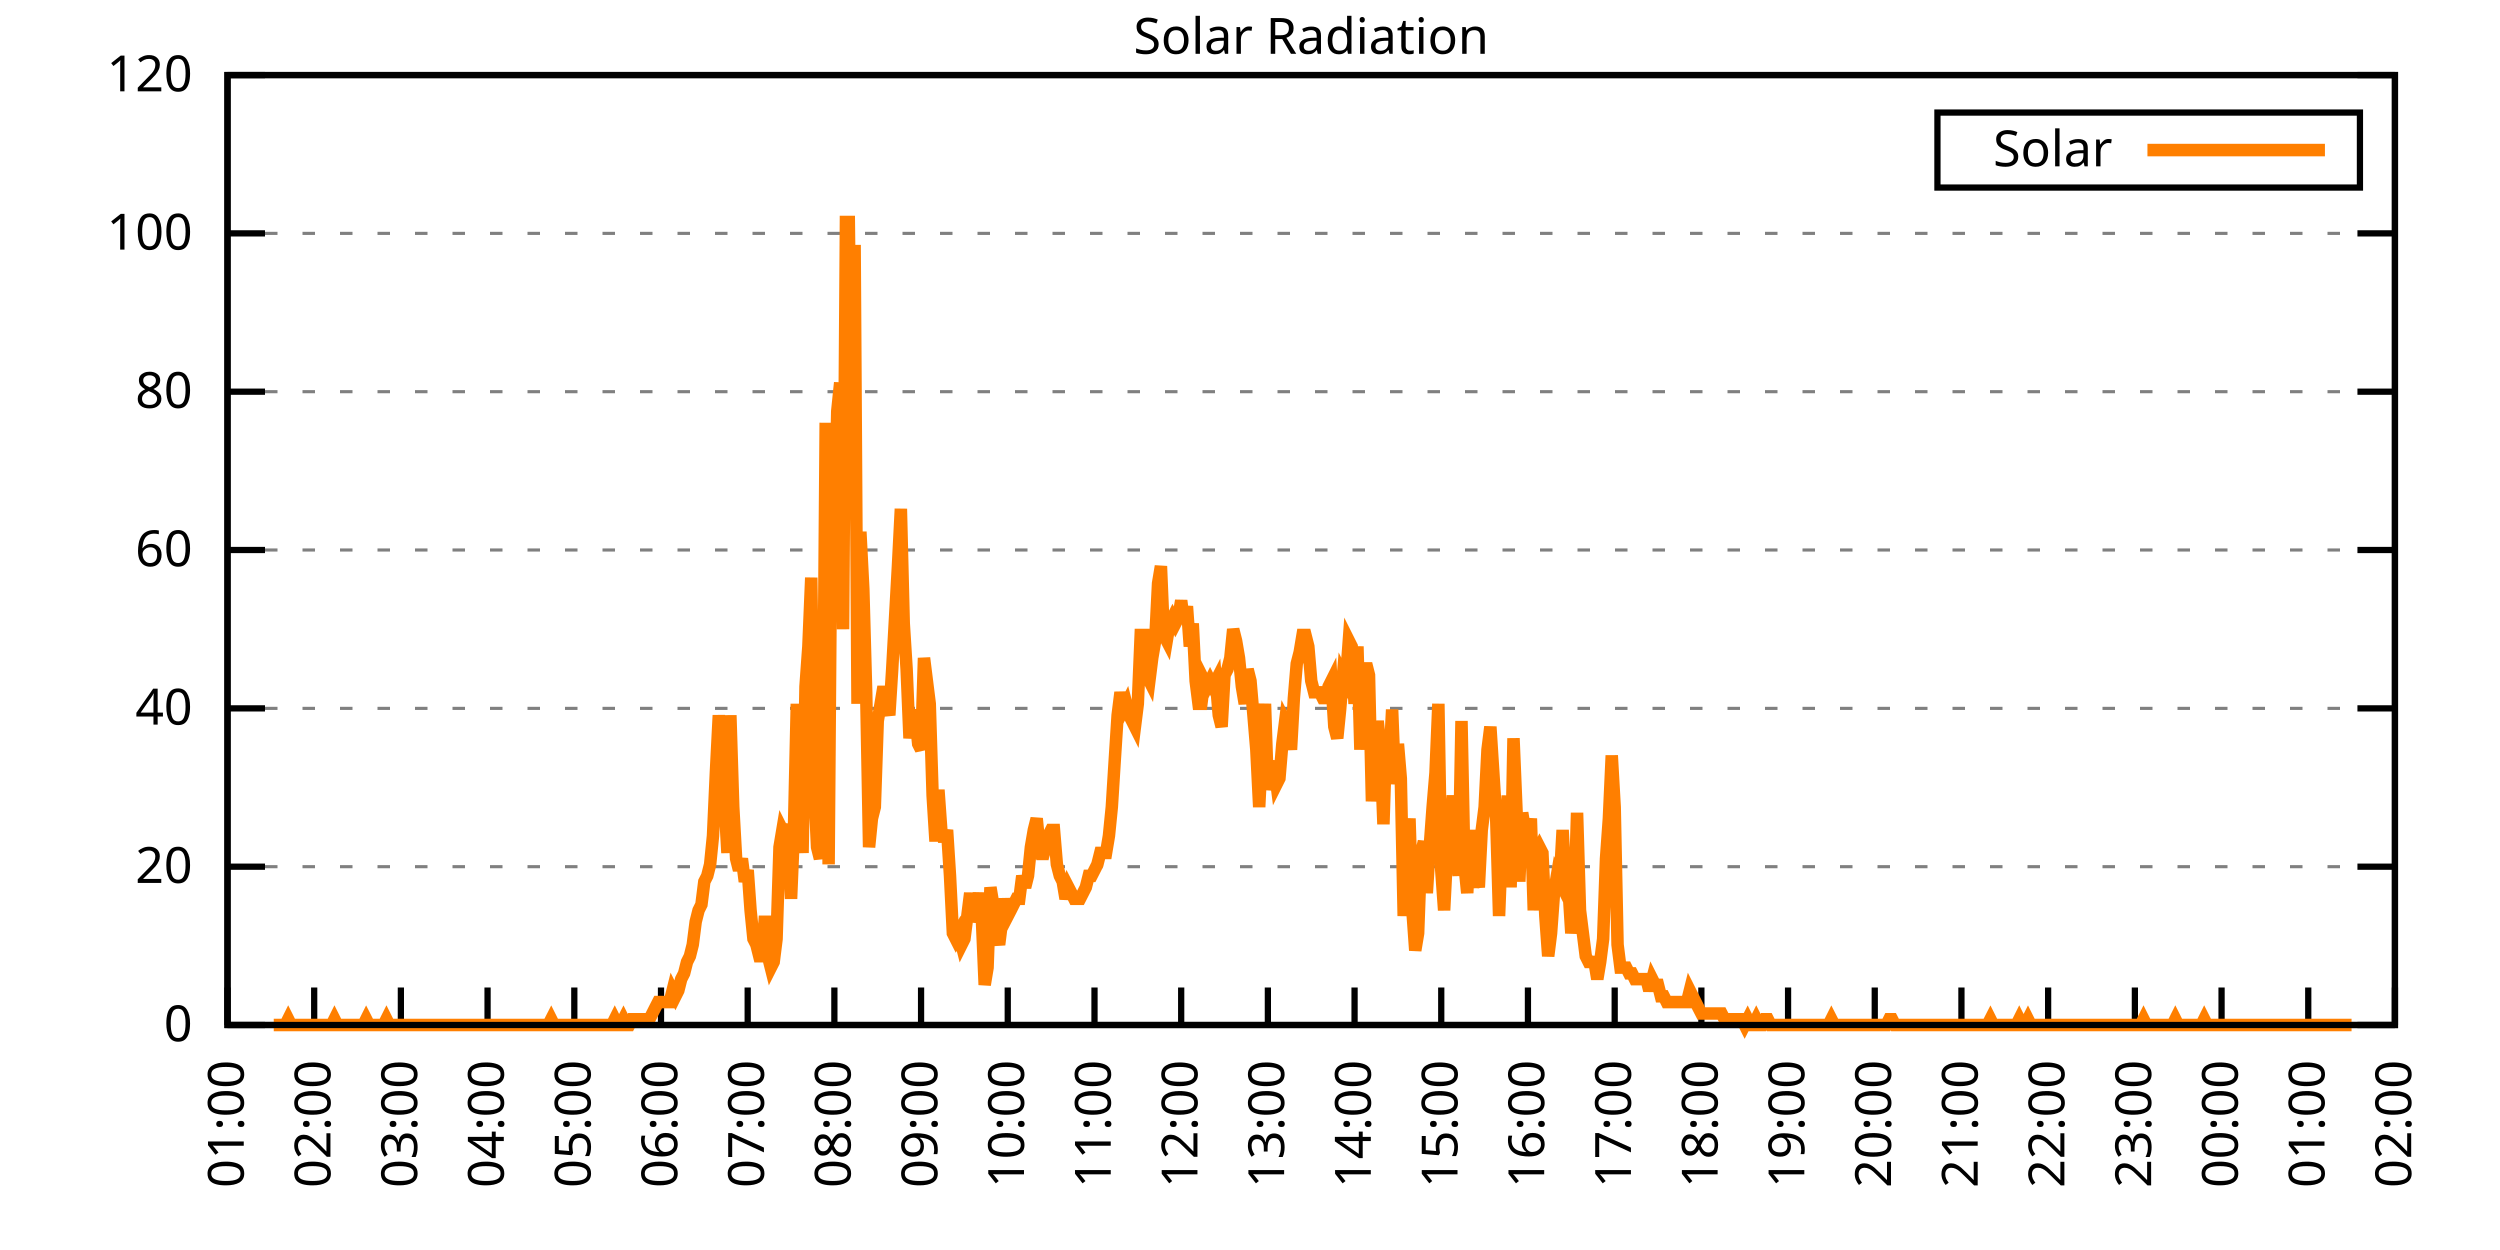
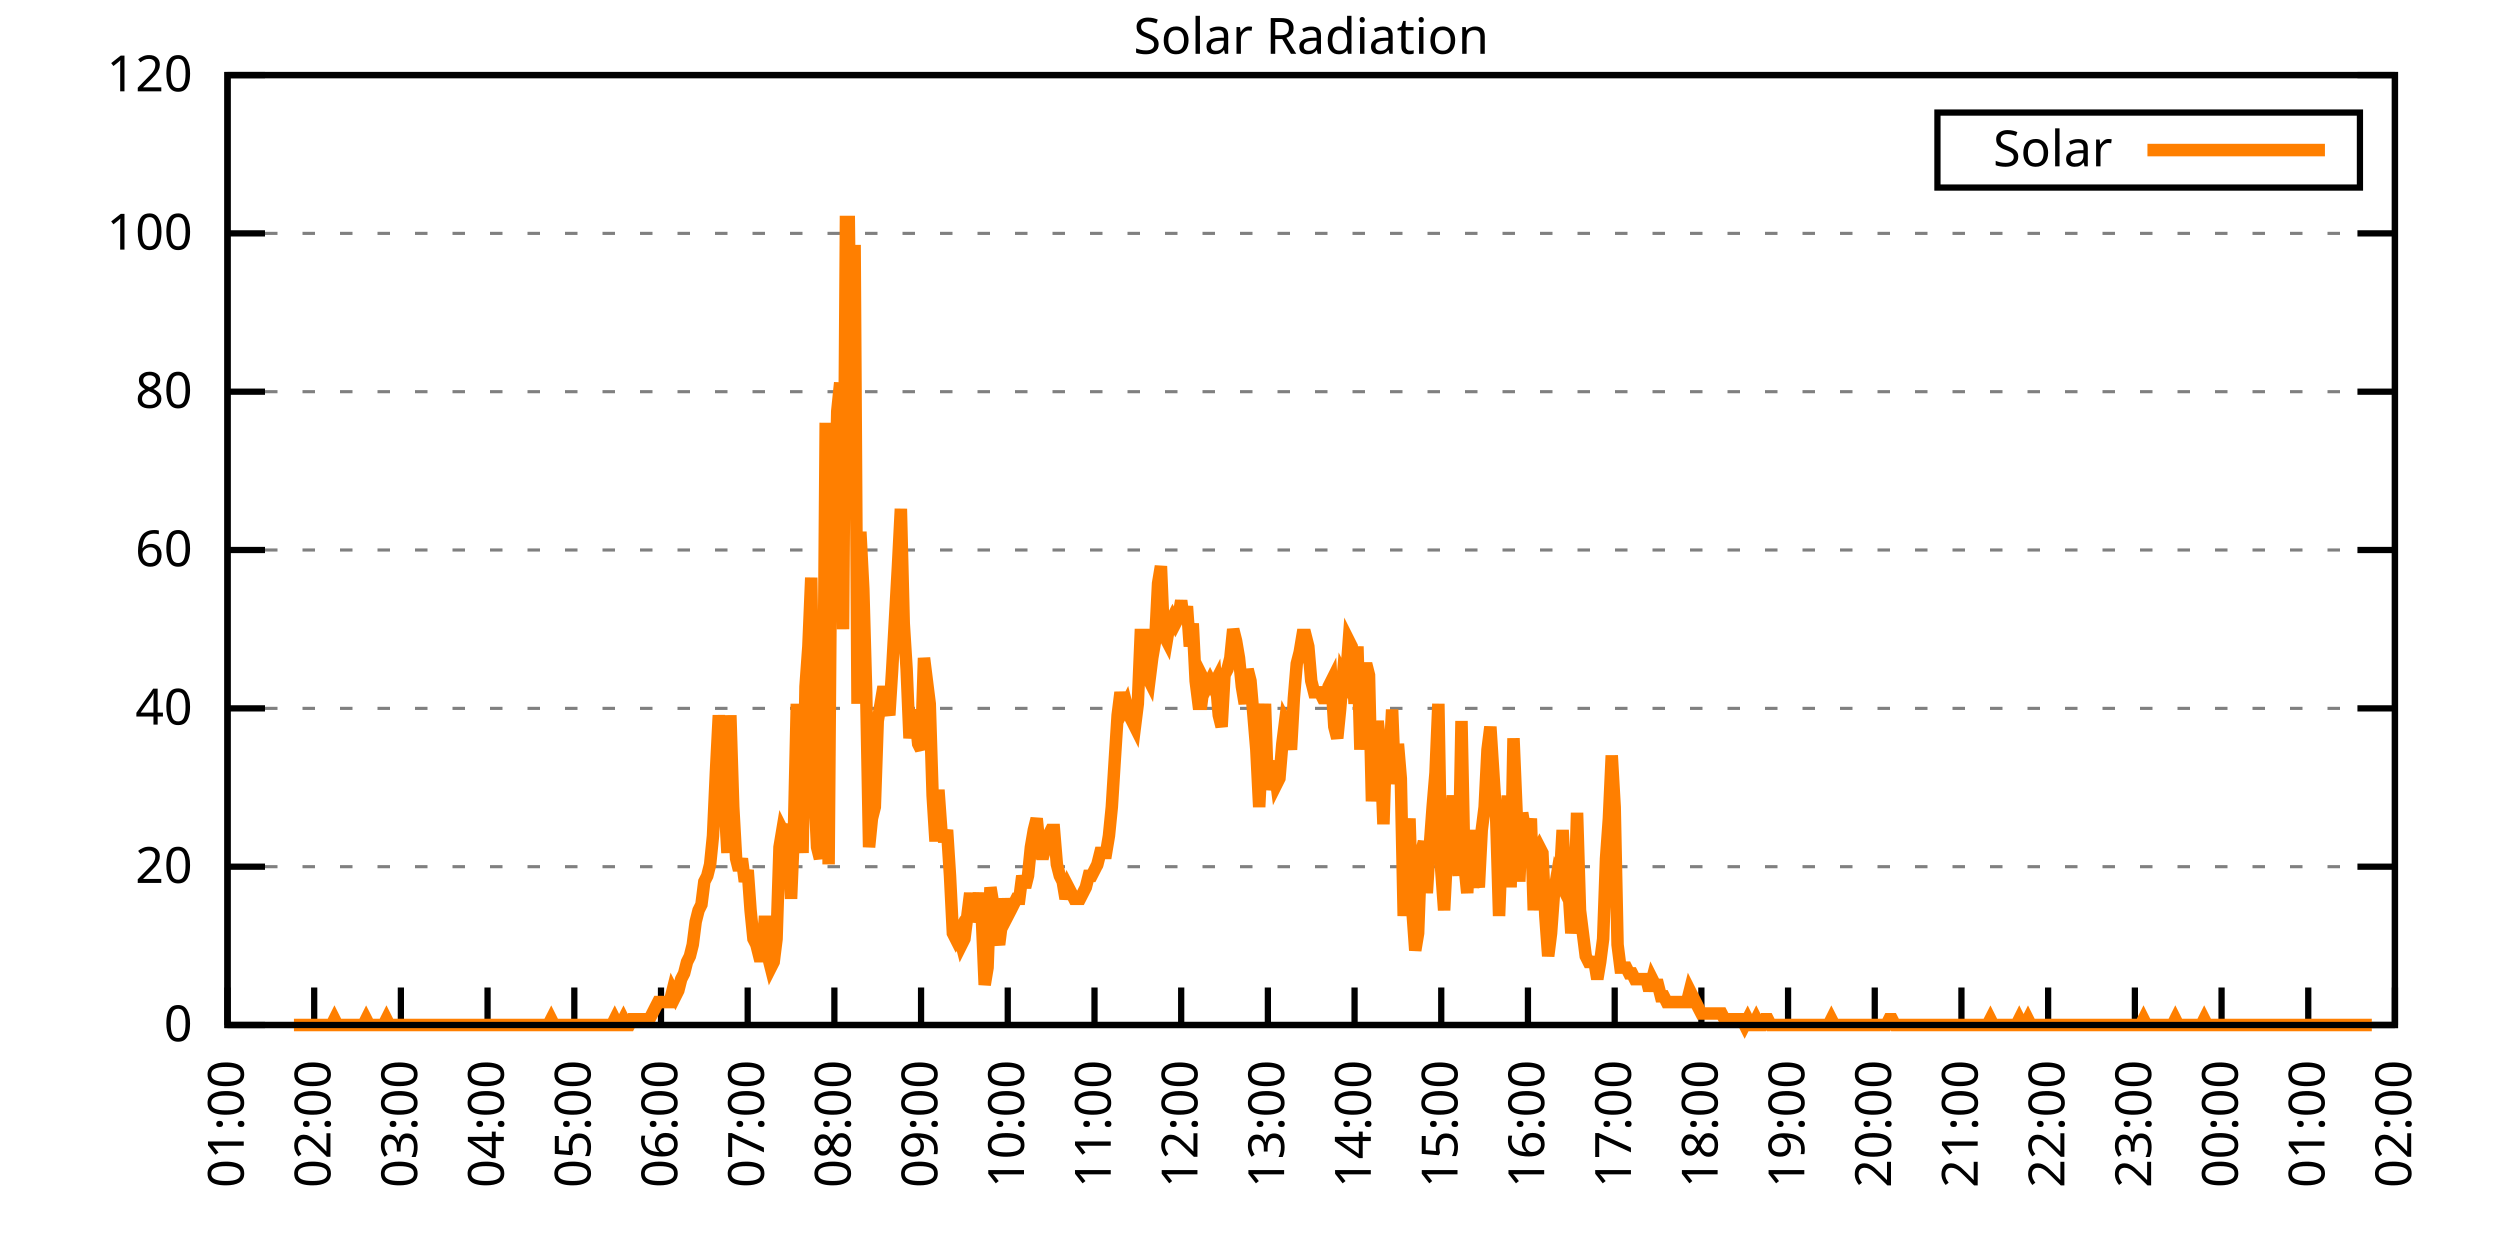
<svg xmlns="http://www.w3.org/2000/svg" xmlns:xlink="http://www.w3.org/1999/xlink" width="400" height="200" viewBox="0 0 400 200">
  <g id="gnuplot_canvas">
    <rect x="0" y="0" width="400" height="200" fill="none" />
    <defs>
      <circle id="gpDot" r="0.5" stroke-width="0.5" stroke="currentColor" />
      <path id="gpPt0" stroke-width="0.333" stroke="currentColor" d="M-1,0 h2 M0,-1 v2" />
      <path id="gpPt1" stroke-width="0.333" stroke="currentColor" d="M-1,-1 L1,1 M1,-1 L-1,1" />
      <path id="gpPt2" stroke-width="0.333" stroke="currentColor" d="M-1,0 L1,0 M0,-1 L0,1 M-1,-1 L1,1 M-1,1 L1,-1" />
      <rect id="gpPt3" stroke-width="0.333" stroke="currentColor" x="-1" y="-1" width="2" height="2" />
      <rect id="gpPt4" stroke-width="0.333" stroke="currentColor" fill="currentColor" x="-1" y="-1" width="2" height="2" />
      <circle id="gpPt5" stroke-width="0.333" stroke="currentColor" cx="0" cy="0" r="1" />
      <use xlink:href="#gpPt5" id="gpPt6" fill="currentColor" stroke="none" />
      <path id="gpPt7" stroke-width="0.333" stroke="currentColor" d="M0,-1.33 L-1.33,0.67 L1.33,0.67 z" />
      <use xlink:href="#gpPt7" id="gpPt8" fill="currentColor" stroke="none" />
      <use xlink:href="#gpPt7" id="gpPt9" stroke="currentColor" transform="rotate(180)" />
      <use xlink:href="#gpPt9" id="gpPt10" fill="currentColor" stroke="none" />
      <use xlink:href="#gpPt3" id="gpPt11" stroke="currentColor" transform="rotate(45)" />
      <use xlink:href="#gpPt11" id="gpPt12" fill="currentColor" stroke="none" />
      <path id="gpPt13" stroke-width="0.333" stroke="currentColor" d="M0,1.330 L1.265,0.411 L0.782,-1.067 L-0.782,-1.076 L-1.265,0.411 z" />
      <use xlink:href="#gpPt13" id="gpPt14" fill="currentColor" stroke="none" />
      <filter id="textbox" filterUnits="objectBoundingBox" x="0" y="0" height="1" width="1">
        <feFlood flood-color="white" flood-opacity="1" result="bgnd" />
        <feComposite in="SourceGraphic" in2="bgnd" operator="atop" />
      </filter>
      <filter id="greybox" filterUnits="objectBoundingBox" x="0" y="0" height="1" width="1">
        <feFlood flood-color="lightgrey" flood-opacity="1" result="grey" />
        <feComposite in="SourceGraphic" in2="grey" operator="atop" />
      </filter>
    </defs>
    <g fill="none" color="white" stroke="currentColor" stroke-width="1.00" stroke-linecap="butt" stroke-linejoin="miter">
</g>
    <g fill="none" color="black" stroke="currentColor" stroke-width="1.00" stroke-linecap="butt" stroke-linejoin="miter">
      <g stroke="none" shape-rendering="crispEdges">
        <polygon fill="rgb(255, 255, 255)" points="36.40,164.00 383.18,164.00 383.18,12.02 36.40,12.02 " />
      </g>
    </g>
    <g fill="none" color="black" stroke="currentColor" stroke-width="1.00" stroke-linecap="butt" stroke-linejoin="miter">
</g>
    <g fill="none" color="black" stroke="black" stroke-width="0.50" stroke-linecap="butt" stroke-linejoin="miter">
</g>
    <g fill="none" color="gray" stroke="currentColor" stroke-width="0.50" stroke-linecap="butt" stroke-linejoin="miter">
      <path stroke="gray" stroke-dasharray="2,4" class="gridline" d="M36.40,164.00 L383.19,164.00  " />
    </g>
    <g fill="none" color="gray" stroke="gray" stroke-width="1.00" stroke-linecap="butt" stroke-linejoin="miter">
</g>
    <g fill="none" color="black" stroke="currentColor" stroke-width="1.00" stroke-linecap="butt" stroke-linejoin="miter">
      <path stroke="black" d="M36.40,164.00 L42.40,164.00 M383.19,164.00 L377.19,164.00  " />
      <g transform="translate(30.80,166.60)" stroke="none" fill="black" font-family="Sans" font-size="8.00" text-anchor="end">
        <text>
          <tspan font-family="Sans"> 0</tspan>
        </text>
      </g>
    </g>
    <g fill="none" color="black" stroke="currentColor" stroke-width="1.00" stroke-linecap="butt" stroke-linejoin="miter">
</g>
    <g fill="none" color="black" stroke="black" stroke-width="0.50" stroke-linecap="butt" stroke-linejoin="miter">
</g>
    <g fill="none" color="gray" stroke="currentColor" stroke-width="0.50" stroke-linecap="butt" stroke-linejoin="miter">
      <path stroke="gray" stroke-dasharray="2,4" class="gridline" d="M36.40,138.67 L383.19,138.67  " />
    </g>
    <g fill="none" color="gray" stroke="gray" stroke-width="1.00" stroke-linecap="butt" stroke-linejoin="miter">
</g>
    <g fill="none" color="black" stroke="currentColor" stroke-width="1.00" stroke-linecap="butt" stroke-linejoin="miter">
      <path stroke="black" d="M36.40,138.67 L42.40,138.67 M383.19,138.67 L377.19,138.67  " />
      <g transform="translate(30.80,141.27)" stroke="none" fill="black" font-family="Sans" font-size="8.00" text-anchor="end">
        <text>
          <tspan font-family="Sans"> 20</tspan>
        </text>
      </g>
    </g>
    <g fill="none" color="black" stroke="currentColor" stroke-width="1.00" stroke-linecap="butt" stroke-linejoin="miter">
</g>
    <g fill="none" color="black" stroke="black" stroke-width="0.50" stroke-linecap="butt" stroke-linejoin="miter">
</g>
    <g fill="none" color="gray" stroke="currentColor" stroke-width="0.50" stroke-linecap="butt" stroke-linejoin="miter">
      <path stroke="gray" stroke-dasharray="2,4" class="gridline" d="M36.40,113.34 L383.19,113.34  " />
    </g>
    <g fill="none" color="gray" stroke="gray" stroke-width="1.00" stroke-linecap="butt" stroke-linejoin="miter">
</g>
    <g fill="none" color="black" stroke="currentColor" stroke-width="1.00" stroke-linecap="butt" stroke-linejoin="miter">
      <path stroke="black" d="M36.40,113.34 L42.40,113.34 M383.19,113.34 L377.19,113.34  " />
      <g transform="translate(30.80,115.94)" stroke="none" fill="black" font-family="Sans" font-size="8.00" text-anchor="end">
        <text>
          <tspan font-family="Sans"> 40</tspan>
        </text>
      </g>
    </g>
    <g fill="none" color="black" stroke="currentColor" stroke-width="1.00" stroke-linecap="butt" stroke-linejoin="miter">
</g>
    <g fill="none" color="black" stroke="black" stroke-width="0.50" stroke-linecap="butt" stroke-linejoin="miter">
</g>
    <g fill="none" color="gray" stroke="currentColor" stroke-width="0.50" stroke-linecap="butt" stroke-linejoin="miter">
      <path stroke="gray" stroke-dasharray="2,4" class="gridline" d="M36.40,88.00 L383.19,88.00  " />
    </g>
    <g fill="none" color="gray" stroke="gray" stroke-width="1.00" stroke-linecap="butt" stroke-linejoin="miter">
</g>
    <g fill="none" color="black" stroke="currentColor" stroke-width="1.00" stroke-linecap="butt" stroke-linejoin="miter">
      <path stroke="black" d="M36.40,88.00 L42.40,88.00 M383.19,88.00 L377.19,88.00  " />
      <g transform="translate(30.80,90.60)" stroke="none" fill="black" font-family="Sans" font-size="8.00" text-anchor="end">
        <text>
          <tspan font-family="Sans"> 60</tspan>
        </text>
      </g>
    </g>
    <g fill="none" color="black" stroke="currentColor" stroke-width="1.00" stroke-linecap="butt" stroke-linejoin="miter">
</g>
    <g fill="none" color="black" stroke="black" stroke-width="0.50" stroke-linecap="butt" stroke-linejoin="miter">
</g>
    <g fill="none" color="gray" stroke="currentColor" stroke-width="0.50" stroke-linecap="butt" stroke-linejoin="miter">
      <path stroke="gray" stroke-dasharray="2,4" class="gridline" d="M36.40,62.67 L383.19,62.67  " />
    </g>
    <g fill="none" color="gray" stroke="gray" stroke-width="1.00" stroke-linecap="butt" stroke-linejoin="miter">
</g>
    <g fill="none" color="black" stroke="currentColor" stroke-width="1.00" stroke-linecap="butt" stroke-linejoin="miter">
      <path stroke="black" d="M36.40,62.67 L42.40,62.67 M383.19,62.67 L377.19,62.67  " />
      <g transform="translate(30.80,65.27)" stroke="none" fill="black" font-family="Sans" font-size="8.00" text-anchor="end">
        <text>
          <tspan font-family="Sans"> 80</tspan>
        </text>
      </g>
    </g>
    <g fill="none" color="black" stroke="currentColor" stroke-width="1.00" stroke-linecap="butt" stroke-linejoin="miter">
</g>
    <g fill="none" color="black" stroke="black" stroke-width="0.50" stroke-linecap="butt" stroke-linejoin="miter">
</g>
    <g fill="none" color="gray" stroke="currentColor" stroke-width="0.50" stroke-linecap="butt" stroke-linejoin="miter">
      <path stroke="gray" stroke-dasharray="2,4" class="gridline" d="M36.40,37.34 L383.19,37.34  " />
    </g>
    <g fill="none" color="gray" stroke="gray" stroke-width="1.00" stroke-linecap="butt" stroke-linejoin="miter">
</g>
    <g fill="none" color="black" stroke="currentColor" stroke-width="1.00" stroke-linecap="butt" stroke-linejoin="miter">
      <path stroke="black" d="M36.40,37.34 L42.40,37.34 M383.19,37.34 L377.19,37.34  " />
      <g transform="translate(30.80,39.94)" stroke="none" fill="black" font-family="Sans" font-size="8.00" text-anchor="end">
        <text>
          <tspan font-family="Sans"> 100</tspan>
        </text>
      </g>
    </g>
    <g fill="none" color="black" stroke="currentColor" stroke-width="1.00" stroke-linecap="butt" stroke-linejoin="miter">
</g>
    <g fill="none" color="black" stroke="black" stroke-width="0.50" stroke-linecap="butt" stroke-linejoin="miter">
</g>
    <g fill="none" color="gray" stroke="currentColor" stroke-width="0.50" stroke-linecap="butt" stroke-linejoin="miter">
      <path stroke="gray" stroke-dasharray="2,4" class="gridline" d="M36.40,12.01 L383.19,12.01  " />
    </g>
    <g fill="none" color="gray" stroke="gray" stroke-width="1.00" stroke-linecap="butt" stroke-linejoin="miter">
</g>
    <g fill="none" color="black" stroke="currentColor" stroke-width="1.00" stroke-linecap="butt" stroke-linejoin="miter">
      <path stroke="black" d="M36.40,12.01 L42.40,12.01 M383.19,12.01 L377.19,12.01  " />
      <g transform="translate(30.80,14.61)" stroke="none" fill="black" font-family="Sans" font-size="8.00" text-anchor="end">
        <text>
          <tspan font-family="Sans"> 120</tspan>
        </text>
      </g>
    </g>
    <g fill="none" color="black" stroke="currentColor" stroke-width="1.00" stroke-linecap="butt" stroke-linejoin="miter">
      <path stroke="black" d="M36.40,164.00 L36.40,158.00  " />
      <g transform="translate(39.00,169.60) rotate(270.00)" stroke="none" fill="black" font-family="Sans" font-size="8.00" text-anchor="end">
        <text>
          <tspan font-family="Sans">01:00</tspan>
        </text>
      </g>
    </g>
    <g fill="none" color="black" stroke="currentColor" stroke-width="1.00" stroke-linecap="butt" stroke-linejoin="miter">
      <path stroke="black" d="M50.27,164.00 L50.27,158.00  " />
      <g transform="translate(52.87,169.60) rotate(270.00)" stroke="none" fill="black" font-family="Sans" font-size="8.00" text-anchor="end">
        <text>
          <tspan font-family="Sans">02:00</tspan>
        </text>
      </g>
    </g>
    <g fill="none" color="black" stroke="currentColor" stroke-width="1.00" stroke-linecap="butt" stroke-linejoin="miter">
      <path stroke="black" d="M64.14,164.00 L64.14,158.00  " />
      <g transform="translate(66.74,169.60) rotate(270.00)" stroke="none" fill="black" font-family="Sans" font-size="8.00" text-anchor="end">
        <text>
          <tspan font-family="Sans">03:00</tspan>
        </text>
      </g>
    </g>
    <g fill="none" color="black" stroke="currentColor" stroke-width="1.00" stroke-linecap="butt" stroke-linejoin="miter">
      <path stroke="black" d="M78.01,164.00 L78.01,158.00  " />
      <g transform="translate(80.61,169.60) rotate(270.00)" stroke="none" fill="black" font-family="Sans" font-size="8.00" text-anchor="end">
        <text>
          <tspan font-family="Sans">04:00</tspan>
        </text>
      </g>
    </g>
    <g fill="none" color="black" stroke="currentColor" stroke-width="1.00" stroke-linecap="butt" stroke-linejoin="miter">
      <path stroke="black" d="M91.89,164.00 L91.89,158.00  " />
      <g transform="translate(94.49,169.60) rotate(270.00)" stroke="none" fill="black" font-family="Sans" font-size="8.00" text-anchor="end">
        <text>
          <tspan font-family="Sans">05:00</tspan>
        </text>
      </g>
    </g>
    <g fill="none" color="black" stroke="currentColor" stroke-width="1.00" stroke-linecap="butt" stroke-linejoin="miter">
      <path stroke="black" d="M105.76,164.00 L105.76,158.00  " />
      <g transform="translate(108.36,169.60) rotate(270.00)" stroke="none" fill="black" font-family="Sans" font-size="8.00" text-anchor="end">
        <text>
          <tspan font-family="Sans">06:00</tspan>
        </text>
      </g>
    </g>
    <g fill="none" color="black" stroke="currentColor" stroke-width="1.00" stroke-linecap="butt" stroke-linejoin="miter">
      <path stroke="black" d="M119.63,164.00 L119.63,158.00  " />
      <g transform="translate(122.23,169.60) rotate(270.00)" stroke="none" fill="black" font-family="Sans" font-size="8.00" text-anchor="end">
        <text>
          <tspan font-family="Sans">07:00</tspan>
        </text>
      </g>
    </g>
    <g fill="none" color="black" stroke="currentColor" stroke-width="1.00" stroke-linecap="butt" stroke-linejoin="miter">
      <path stroke="black" d="M133.50,164.00 L133.50,158.00  " />
      <g transform="translate(136.10,169.60) rotate(270.00)" stroke="none" fill="black" font-family="Sans" font-size="8.00" text-anchor="end">
        <text>
          <tspan font-family="Sans">08:00</tspan>
        </text>
      </g>
    </g>
    <g fill="none" color="black" stroke="currentColor" stroke-width="1.00" stroke-linecap="butt" stroke-linejoin="miter">
      <path stroke="black" d="M147.37,164.00 L147.37,158.00  " />
      <g transform="translate(149.97,169.60) rotate(270.00)" stroke="none" fill="black" font-family="Sans" font-size="8.00" text-anchor="end">
        <text>
          <tspan font-family="Sans">09:00</tspan>
        </text>
      </g>
    </g>
    <g fill="none" color="black" stroke="currentColor" stroke-width="1.00" stroke-linecap="butt" stroke-linejoin="miter">
      <path stroke="black" d="M161.24,164.00 L161.24,158.00  " />
      <g transform="translate(163.84,169.60) rotate(270.00)" stroke="none" fill="black" font-family="Sans" font-size="8.00" text-anchor="end">
        <text>
          <tspan font-family="Sans">10:00</tspan>
        </text>
      </g>
    </g>
    <g fill="none" color="black" stroke="currentColor" stroke-width="1.00" stroke-linecap="butt" stroke-linejoin="miter">
      <path stroke="black" d="M175.12,164.00 L175.12,158.00  " />
      <g transform="translate(177.72,169.60) rotate(270.00)" stroke="none" fill="black" font-family="Sans" font-size="8.00" text-anchor="end">
        <text>
          <tspan font-family="Sans">11:00</tspan>
        </text>
      </g>
    </g>
    <g fill="none" color="black" stroke="currentColor" stroke-width="1.00" stroke-linecap="butt" stroke-linejoin="miter">
      <path stroke="black" d="M188.99,164.00 L188.99,158.00  " />
      <g transform="translate(191.59,169.60) rotate(270.00)" stroke="none" fill="black" font-family="Sans" font-size="8.00" text-anchor="end">
        <text>
          <tspan font-family="Sans">12:00</tspan>
        </text>
      </g>
    </g>
    <g fill="none" color="black" stroke="currentColor" stroke-width="1.00" stroke-linecap="butt" stroke-linejoin="miter">
      <path stroke="black" d="M202.86,164.00 L202.86,158.00  " />
      <g transform="translate(205.46,169.60) rotate(270.00)" stroke="none" fill="black" font-family="Sans" font-size="8.00" text-anchor="end">
        <text>
          <tspan font-family="Sans">13:00</tspan>
        </text>
      </g>
    </g>
    <g fill="none" color="black" stroke="currentColor" stroke-width="1.00" stroke-linecap="butt" stroke-linejoin="miter">
      <path stroke="black" d="M216.73,164.00 L216.73,158.00  " />
      <g transform="translate(219.33,169.60) rotate(270.00)" stroke="none" fill="black" font-family="Sans" font-size="8.00" text-anchor="end">
        <text>
          <tspan font-family="Sans">14:00</tspan>
        </text>
      </g>
    </g>
    <g fill="none" color="black" stroke="currentColor" stroke-width="1.00" stroke-linecap="butt" stroke-linejoin="miter">
      <path stroke="black" d="M230.60,164.00 L230.60,158.00  " />
      <g transform="translate(233.20,169.60) rotate(270.00)" stroke="none" fill="black" font-family="Sans" font-size="8.00" text-anchor="end">
        <text>
          <tspan font-family="Sans">15:00</tspan>
        </text>
      </g>
    </g>
    <g fill="none" color="black" stroke="currentColor" stroke-width="1.00" stroke-linecap="butt" stroke-linejoin="miter">
      <path stroke="black" d="M244.47,164.00 L244.47,158.00  " />
      <g transform="translate(247.07,169.60) rotate(270.00)" stroke="none" fill="black" font-family="Sans" font-size="8.00" text-anchor="end">
        <text>
          <tspan font-family="Sans">16:00</tspan>
        </text>
      </g>
    </g>
    <g fill="none" color="black" stroke="currentColor" stroke-width="1.00" stroke-linecap="butt" stroke-linejoin="miter">
      <path stroke="black" d="M258.35,164.00 L258.35,158.00  " />
      <g transform="translate(260.95,169.60) rotate(270.00)" stroke="none" fill="black" font-family="Sans" font-size="8.00" text-anchor="end">
        <text>
          <tspan font-family="Sans">17:00</tspan>
        </text>
      </g>
    </g>
    <g fill="none" color="black" stroke="currentColor" stroke-width="1.00" stroke-linecap="butt" stroke-linejoin="miter">
      <path stroke="black" d="M272.22,164.00 L272.22,158.00  " />
      <g transform="translate(274.82,169.60) rotate(270.00)" stroke="none" fill="black" font-family="Sans" font-size="8.00" text-anchor="end">
        <text>
          <tspan font-family="Sans">18:00</tspan>
        </text>
      </g>
    </g>
    <g fill="none" color="black" stroke="currentColor" stroke-width="1.00" stroke-linecap="butt" stroke-linejoin="miter">
      <path stroke="black" d="M286.09,164.00 L286.09,158.00  " />
      <g transform="translate(288.69,169.60) rotate(270.00)" stroke="none" fill="black" font-family="Sans" font-size="8.00" text-anchor="end">
        <text>
          <tspan font-family="Sans">19:00</tspan>
        </text>
      </g>
    </g>
    <g fill="none" color="black" stroke="currentColor" stroke-width="1.00" stroke-linecap="butt" stroke-linejoin="miter">
      <path stroke="black" d="M299.96,164.00 L299.96,158.00  " />
      <g transform="translate(302.56,169.60) rotate(270.00)" stroke="none" fill="black" font-family="Sans" font-size="8.00" text-anchor="end">
        <text>
          <tspan font-family="Sans">20:00</tspan>
        </text>
      </g>
    </g>
    <g fill="none" color="black" stroke="currentColor" stroke-width="1.00" stroke-linecap="butt" stroke-linejoin="miter">
      <path stroke="black" d="M313.83,164.00 L313.83,158.00  " />
      <g transform="translate(316.43,169.60) rotate(270.00)" stroke="none" fill="black" font-family="Sans" font-size="8.00" text-anchor="end">
        <text>
          <tspan font-family="Sans">21:00</tspan>
        </text>
      </g>
    </g>
    <g fill="none" color="black" stroke="currentColor" stroke-width="1.00" stroke-linecap="butt" stroke-linejoin="miter">
      <path stroke="black" d="M327.70,164.00 L327.70,158.00  " />
      <g transform="translate(330.30,169.60) rotate(270.00)" stroke="none" fill="black" font-family="Sans" font-size="8.00" text-anchor="end">
        <text>
          <tspan font-family="Sans">22:00</tspan>
        </text>
      </g>
    </g>
    <g fill="none" color="black" stroke="currentColor" stroke-width="1.00" stroke-linecap="butt" stroke-linejoin="miter">
      <path stroke="black" d="M341.58,164.00 L341.58,158.00  " />
      <g transform="translate(344.18,169.60) rotate(270.00)" stroke="none" fill="black" font-family="Sans" font-size="8.00" text-anchor="end">
        <text>
          <tspan font-family="Sans">23:00</tspan>
        </text>
      </g>
    </g>
    <g fill="none" color="black" stroke="currentColor" stroke-width="1.00" stroke-linecap="butt" stroke-linejoin="miter">
      <path stroke="black" d="M355.45,164.00 L355.45,158.00  " />
      <g transform="translate(358.05,169.60) rotate(270.00)" stroke="none" fill="black" font-family="Sans" font-size="8.00" text-anchor="end">
        <text>
          <tspan font-family="Sans">00:00</tspan>
        </text>
      </g>
    </g>
    <g fill="none" color="black" stroke="currentColor" stroke-width="1.00" stroke-linecap="butt" stroke-linejoin="miter">
      <path stroke="black" d="M369.32,164.00 L369.32,158.00  " />
      <g transform="translate(371.92,169.60) rotate(270.00)" stroke="none" fill="black" font-family="Sans" font-size="8.00" text-anchor="end">
        <text>
          <tspan font-family="Sans">01:00</tspan>
        </text>
      </g>
    </g>
    <g fill="none" color="black" stroke="currentColor" stroke-width="1.00" stroke-linecap="butt" stroke-linejoin="miter">
      <path stroke="black" d="M383.19,164.00 L383.19,158.00  " />
      <g transform="translate(385.79,169.60) rotate(270.00)" stroke="none" fill="black" font-family="Sans" font-size="8.00" text-anchor="end">
        <text>
          <tspan font-family="Sans">02:00</tspan>
        </text>
      </g>
    </g>
    <g fill="none" color="black" stroke="currentColor" stroke-width="1.00" stroke-linecap="butt" stroke-linejoin="miter">
</g>
    <g fill="none" color="black" stroke="currentColor" stroke-width="1.00" stroke-linecap="butt" stroke-linejoin="miter">
      <path stroke="black" d="M36.40,12.01 L36.40,164.00 L383.19,164.00 L383.19,12.01 L36.40,12.01 Z  " />
    </g>
    <g fill="none" color="black" stroke="currentColor" stroke-width="1.00" stroke-linecap="butt" stroke-linejoin="miter">
</g>
    <g fill="none" color="black" stroke="currentColor" stroke-width="1.00" stroke-linecap="butt" stroke-linejoin="miter">
      <path stroke="black" d="M309.99,30.01 L309.99,18.01 L377.59,18.01 L377.59,30.01 L309.99,30.01 Z  " />
    </g>
    <g id="Solar_Radiation_plot_1">
      <g fill="none" color="white" stroke="black" stroke-width="2.00" stroke-linecap="butt" stroke-linejoin="miter">
</g>
      <g fill="none" color="black" stroke="currentColor" stroke-width="2.00" stroke-linecap="butt" stroke-linejoin="miter">
        <g transform="translate(337.99,26.61)" stroke="none" fill="black" font-family="Sans" font-size="8.00" text-anchor="end">
          <text>
            <tspan font-family="Sans">Solar</tspan>
          </text>
        </g>
      </g>
      <g fill="none" color="black" stroke="currentColor" stroke-width="2.00" stroke-linecap="butt" stroke-linejoin="miter">
-         <path stroke="rgb(255, 127,   0)" d="M343.59,24.01 L371.99,24.01 M43.80,164.00 L44.26,164.00 L44.72,164.00 L45.19,164.00 L45.65,164.00 L46.11,163.08   L46.57,164.00 L47.03,164.00 L47.50,164.00 L47.96,164.00 L48.42,164.00 L48.88,164.00 L49.35,164.00 L49.81,164.00   L50.27,164.00 L50.73,164.00 L51.20,164.00 L51.66,164.00 L52.12,164.00 L52.58,164.00 L53.05,164.00 L53.51,163.08   L53.97,164.00 L54.43,164.00 L54.90,164.00 L55.36,164.00 L55.82,164.00 L56.28,164.00 L56.75,164.00 L57.21,164.00   L57.67,164.00 L58.13,164.00 L58.59,163.08 L59.06,164.00 L59.52,164.00 L59.98,164.00 L60.44,164.00 L60.91,164.00   L61.37,164.00 L61.83,163.08 L62.29,164.00 L62.76,164.00 L63.22,164.00 L63.68,164.00 L64.14,164.00 L64.61,164.00   L65.07,164.00 L65.53,164.00 L65.99,164.00 L66.46,164.00 L66.92,164.00 L67.38,164.00 L67.84,164.00 L68.30,164.00   L68.77,164.00 L69.23,164.00 L69.69,164.00 L70.15,164.00 L70.62,164.00 L71.08,164.00 L71.54,164.00 L72.00,164.00   L72.47,164.00 L72.93,164.00 L73.39,164.00 L73.85,164.00 L74.32,164.00 L74.78,164.00 L75.24,164.00 L75.70,164.00   L76.17,164.00 L76.63,164.00 L77.09,164.00 L77.55,164.00 L78.01,164.00 L78.48,164.00 L78.94,164.00 L79.40,164.00   L79.86,164.00 L80.33,164.00 L80.79,164.00 L81.25,164.00 L81.71,164.00 L82.18,164.00 L82.64,164.00 L83.10,164.00   L83.56,164.00 L84.03,164.00 L84.49,164.00 L84.95,164.00 L85.41,164.00 L85.88,164.00 L86.34,164.00 L86.80,164.00   L87.26,164.00 L87.72,164.00 L88.19,163.08 L88.65,164.00 L89.11,164.00 L89.57,164.00 L90.04,164.00 L90.50,164.00   L90.96,164.00 L91.42,164.00 L91.89,164.00 L92.35,164.00 L92.81,164.00 L93.27,164.00 L93.74,164.00 L94.20,164.00   L94.66,164.00 L95.12,164.00 L95.59,164.00 L96.05,164.00 L96.51,164.00 L96.97,164.00 L97.44,164.00 L97.90,164.00   L98.36,163.08 L98.82,164.00 L99.28,164.00 L99.75,163.08 L100.21,164.00 L100.67,164.00 L101.13,163.08 L101.60,163.08   L102.06,163.08 L102.52,163.08 L102.98,163.08 L103.45,163.08 L103.91,163.08 L104.37,162.16 L104.83,161.25 L105.30,160.33   L105.76,160.33 L106.22,160.33 L106.68,160.33 L107.15,160.33 L107.61,158.49 L108.07,159.41 L108.53,158.49 L108.99,156.66   L109.46,155.74 L109.92,153.91 L110.38,152.99 L110.84,151.15 L111.31,147.48 L111.77,145.65 L112.23,144.73 L112.69,141.06   L113.16,140.14 L113.62,138.30 L114.08,133.72 L114.54,123.62 L115.01,114.44 L115.47,121.79 L115.93,128.21 L116.39,136.47   L116.86,114.44 L117.32,129.13 L117.78,137.39 L118.24,139.22 L118.70,137.39 L119.17,141.06 L119.63,139.22 L120.09,145.65   L120.55,150.23 L121.02,151.15 L121.48,152.99 L121.94,152.99 L122.40,146.56 L122.87,152.99 L123.33,154.82 L123.79,153.91   L124.25,150.23 L124.72,135.55 L125.18,132.80 L125.64,133.72 L126.10,131.88 L126.57,143.81 L127.03,132.80 L127.49,112.61   L127.95,129.13 L128.41,136.47 L128.88,109.86 L129.34,103.43 L129.80,92.42 L130.26,125.46 L130.73,135.55 L131.19,137.39   L131.65,126.37 L132.11,67.64 L132.58,138.30 L133.04,77.74 L133.50,87.83 L133.96,65.81 L134.43,61.22 L134.89,100.68   L135.35,35.52 L135.81,35.52 L136.28,74.98 L136.74,39.19 L137.20,112.61 L137.66,85.08 L138.13,94.26 L138.59,110.77   L139.05,135.55 L139.51,130.96 L139.97,129.13 L140.44,115.36 L140.90,112.61 L141.36,109.86 L141.82,112.61 L142.29,114.44   L142.75,107.10 L143.21,98.84 L143.67,90.59 L144.14,81.41 L144.60,99.76 L145.06,107.10 L145.52,118.12 L145.99,114.44   L146.45,114.44 L146.91,119.03 L147.37,119.95 L147.84,105.27 L148.30,108.94 L148.76,112.61 L149.22,127.29 L149.68,134.63   L150.15,126.37 L150.61,132.80 L151.07,134.63 L151.53,132.80 L152.00,140.14 L152.46,149.32 L152.92,150.23 L153.38,149.32   L153.85,151.15 L154.31,150.23 L154.77,146.56 L155.23,142.89 L155.70,147.48 L156.16,145.65 L156.62,142.89 L157.08,146.56   L157.55,157.58 L158.01,154.82 L158.47,141.98 L158.93,144.73 L159.39,149.32 L159.86,151.15 L160.32,147.48 L160.78,143.81   L161.24,146.56 L161.71,145.65 L162.17,144.73 L162.63,143.81 L163.09,143.81 L163.56,140.14 L164.02,141.98 L164.48,140.14   L164.94,135.55 L165.41,132.80 L165.87,130.96 L166.33,135.55 L166.79,137.39 L167.26,135.55 L167.72,133.72 L168.18,132.80   L168.64,132.80 L169.10,138.30 L169.57,140.14 L170.03,141.06 L170.49,143.81 L170.95,141.98 L171.42,142.89 L171.88,143.81   L172.34,143.81 L172.80,143.81 L173.27,142.89 L173.73,141.98 L174.19,140.14 L174.65,140.14 L175.12,139.22 L175.58,138.30   L176.04,136.47 L176.50,136.47 L176.97,136.47 L177.43,133.72 L177.89,129.13 L178.35,121.79 L178.82,114.44 L179.28,110.77   L179.74,113.53 L180.20,112.61 L180.66,114.44 L181.13,115.36 L181.59,116.28 L182.05,112.61 L182.51,101.60 L182.98,101.60   L183.44,108.02 L183.90,108.94 L184.36,105.27 L184.83,102.51 L185.29,93.34 L185.75,90.59 L186.21,101.60 L186.68,102.51   L187.14,99.76 L187.60,98.84 L188.06,99.76 L188.53,98.84 L188.99,96.09 L189.45,99.76 L189.91,97.01 L190.37,103.43   L190.84,99.76 L191.30,108.94 L191.76,112.61 L192.22,112.61 L192.69,108.94 L193.15,109.86 L193.61,108.94 L194.07,109.86   L194.54,108.94 L195.00,114.44 L195.46,116.28 L195.92,108.02 L196.39,107.10 L196.85,105.27 L197.31,100.68 L197.77,102.51   L198.24,105.27 L198.70,109.86 L199.16,112.61 L199.62,107.10 L200.08,108.94 L200.55,114.44 L201.01,119.95 L201.47,129.13   L201.93,119.95 L202.40,112.61 L202.86,126.37 L203.32,123.62 L203.78,121.79 L204.25,125.46 L204.71,124.54 L205.17,119.03   L205.63,115.36 L206.10,116.28 L206.56,119.95 L207.02,111.69 L207.48,106.19 L207.95,104.35 L208.41,101.60 L208.87,101.60   L209.33,103.43 L209.80,108.94 L210.26,110.77 L210.72,110.77 L211.18,110.77 L211.64,111.69 L212.11,111.69 L212.57,109.86   L213.03,108.94 L213.49,116.28 L213.96,118.12 L214.42,113.53 L214.88,108.02 L215.34,108.94 L215.81,102.51 L216.27,103.43   L216.73,112.61 L217.19,103.43 L217.66,119.95 L218.12,108.02 L218.58,106.19 L219.04,108.02 L219.51,128.21 L219.97,120.87   L220.43,115.36 L220.89,119.95 L221.35,131.88 L221.82,117.20 L222.28,122.70 L222.74,113.53 L223.20,125.46 L223.67,119.03   L224.13,124.54 L224.59,146.56 L225.05,136.47 L225.52,130.96 L225.98,145.65 L226.44,152.07 L226.90,149.32 L227.37,136.47   L227.83,134.63 L228.29,142.89 L228.75,135.55 L229.22,129.13 L229.68,123.62 L230.14,112.61 L230.60,139.22 L231.06,145.65   L231.53,136.47 L231.99,132.80 L232.45,127.29 L232.91,132.80 L233.38,140.14 L233.84,115.36 L234.30,138.30 L234.76,142.89   L235.23,132.80 L235.69,141.98 L236.15,139.22 L236.61,141.98 L237.08,132.80 L237.54,129.13 L238.00,119.95 L238.46,116.28   L238.93,123.62 L239.39,130.96 L239.85,146.56 L240.31,134.63 L240.77,137.39 L241.24,127.29 L241.70,141.98 L242.16,118.12   L242.62,129.13 L243.09,141.06 L243.55,130.05 L244.01,132.80 L244.47,134.63 L244.94,130.96 L245.40,145.65 L245.86,136.47   L246.32,135.55 L246.79,136.47 L247.25,146.56 L247.71,152.99 L248.17,149.32 L248.64,142.89 L249.10,140.14 L249.56,141.06   L250.02,132.80 L250.49,141.98 L250.95,141.98 L251.41,149.32 L251.87,145.65 L252.33,130.05 L252.80,145.65 L253.26,149.32   L253.72,152.99 L254.18,153.91 L254.65,153.91 L255.11,153.91 L255.57,156.66 L256.03,153.91 L256.50,150.23 L256.96,137.39   L257.42,130.96 L257.88,120.87 L258.35,129.13 L258.81,151.15 L259.27,154.82 L259.73,154.82 L260.20,154.82 L260.66,155.74   L261.12,155.74 L261.58,156.66 L262.04,156.66 L262.51,156.66 L262.97,156.66 L263.43,156.66 L263.89,158.49 L264.36,156.66   L264.82,157.58 L265.28,157.58 L265.74,159.41 L266.21,159.41 L266.67,160.33 L267.13,160.33 L267.59,160.33 L268.06,160.33   L268.52,160.33 L268.98,160.33 L269.44,160.33 L269.91,160.33 L270.37,158.49 L270.83,159.41 L271.29,160.33 L271.75,161.25   L272.22,162.16 L272.68,162.16 L273.14,162.16 L273.60,162.16 L274.07,162.16 L274.53,162.16 L274.99,162.16 L275.45,162.16   L275.92,163.08 L276.38,163.08 L276.84,163.08 L277.30,163.08 L277.77,163.08 L278.23,163.08 L278.69,163.08 L279.15,164.00   L279.62,163.08 L280.08,164.00 L280.54,164.00 L281.00,163.08 L281.46,164.00 L281.93,164.00 L282.39,163.08 L282.85,163.08   L283.31,164.00 L283.78,164.00 L284.24,164.00 L284.70,164.00 L285.16,164.00 L285.63,164.00 L286.09,164.00 L286.55,164.00   L287.01,164.00 L287.48,164.00 L287.94,164.00 L288.40,164.00 L288.86,164.00 L289.33,164.00 L289.79,164.00 L290.25,164.00   L290.71,164.00 L291.18,164.00 L291.64,164.00 L292.10,164.00 L292.56,164.00 L293.02,163.08 L293.49,164.00 L293.95,164.00   L294.41,164.00 L294.87,164.00 L295.34,164.00 L295.80,164.00 L296.26,164.00 L296.72,164.00 L297.19,164.00 L297.65,164.00   L298.11,164.00 L298.57,164.00 L299.04,164.00 L299.50,164.00 L299.96,164.00 L300.42,164.00 L300.89,164.00 L301.35,164.00   L301.81,164.00 L302.27,163.08 L302.73,163.08 L303.20,164.00 L303.66,164.00 L304.12,164.00 L304.58,164.00 L305.05,164.00   L305.51,164.00 L305.97,164.00 L306.43,164.00 L306.90,164.00 L307.36,164.00 L307.82,164.00 L308.28,164.00 L308.75,164.00   L309.21,164.00 L309.67,164.00 L310.13,164.00 L310.60,164.00 L311.06,164.00 L311.52,164.00 L311.98,164.00 L312.44,164.00   L312.91,164.00 L313.37,164.00 L313.83,164.00 L314.29,164.00 L314.76,164.00 L315.22,164.00 L315.68,164.00 L316.14,164.00   L316.61,164.00 L317.07,164.00 L317.53,164.00 L317.99,164.00 L318.46,163.08 L318.92,164.00 L319.38,164.00 L319.84,164.00   L320.31,164.00 L320.77,164.00 L321.23,164.00 L321.69,164.00 L322.15,164.00 L322.62,164.00 L323.08,163.08 L323.54,164.00   L324.00,164.00 L324.47,163.08 L324.93,164.00 L325.39,164.00 L325.85,164.00 L326.32,164.00 L326.78,164.00 L327.24,164.00   L327.70,164.00 L328.17,164.00 L328.63,164.00 L329.09,164.00 L329.55,164.00 L330.02,164.00 L330.48,164.00 L330.94,164.00   L331.40,164.00 L331.87,164.00 L332.33,164.00 L332.79,164.00 L333.25,164.00 L333.71,164.00 L334.18,164.00 L334.64,164.00   L335.10,164.00 L335.56,164.00 L336.03,164.00 L336.49,164.00 L336.95,164.00 L337.41,164.00 L337.88,164.00 L338.34,164.00   L338.80,164.00 L339.26,164.00 L339.73,164.00 L340.19,164.00 L340.65,164.00 L341.11,164.00 L341.58,164.00 L342.04,164.00   L342.50,164.00 L342.96,163.08 L343.42,164.00 L343.89,164.00 L344.35,164.00 L344.81,164.00 L345.27,164.00 L345.74,164.00   L346.20,164.00 L346.66,164.00 L347.12,164.00 L347.59,164.00 L348.05,163.08 L348.51,164.00 L348.97,164.00 L349.44,164.00   L349.90,164.00 L350.36,164.00 L350.82,164.00 L351.29,164.00 L351.75,164.00 L352.21,164.00 L352.67,163.08 L353.13,164.00   L353.60,164.00 L354.06,164.00 L354.52,164.00 L354.98,164.00 L355.45,164.00 L355.91,164.00 L356.37,164.00 L356.83,164.00   L357.30,164.00 L357.76,164.00 L358.22,164.00 L358.68,164.00 L359.15,164.00 L359.61,164.00 L360.07,164.00 L360.53,164.00   L361.00,164.00 L361.46,164.00 L361.92,164.00 L362.38,164.00 L362.84,164.00 L363.31,164.00 L363.77,164.00 L364.23,164.00   L364.69,164.00 L365.16,164.00 L365.62,164.00 L366.08,164.00 L366.54,164.00 L367.01,164.00 L367.47,164.00 L367.93,164.00   L368.39,164.00 L368.86,164.00 L369.32,164.00 L369.78,164.00 L370.24,164.00 L370.71,164.00 L371.17,164.00 L371.63,164.00   L372.09,164.00 L372.56,164.00 L373.02,164.00 L373.48,164.00 L373.94,164.00 L374.40,164.00 L374.87,164.00 L375.33,164.00   L375.79,164.00 L376.25,164.00  " />
+         <path stroke="rgb(255, 127,   0)" d="M343.59,24.01 L371.99,24.01 M47.03,164.00 L47.50,164.00 L47.96,164.00 L48.42,164.00 L48.88,164.00 L49.35,164.00   L49.81,164.00 L50.27,164.00 L50.73,164.00 L51.20,164.00 L51.66,164.00 L52.12,164.00 L52.58,164.00 L53.05,164.00   L53.51,163.08 L53.97,164.00 L54.43,164.00 L54.90,164.00 L55.36,164.00 L55.82,164.00 L56.28,164.00 L56.75,164.00   L57.21,164.00 L57.67,164.00 L58.13,164.00 L58.59,163.08 L59.06,164.00 L59.52,164.00 L59.98,164.00 L60.44,164.00   L60.91,164.00 L61.37,164.00 L61.83,163.08 L62.29,164.00 L62.76,164.00 L63.22,164.00 L63.68,164.00 L64.14,164.00   L64.61,164.00 L65.07,164.00 L65.53,164.00 L65.99,164.00 L66.46,164.00 L66.92,164.00 L67.38,164.00 L67.84,164.00   L68.30,164.00 L68.77,164.00 L69.23,164.00 L69.69,164.00 L70.15,164.00 L70.62,164.00 L71.08,164.00 L71.54,164.00   L72.00,164.00 L72.47,164.00 L72.93,164.00 L73.39,164.00 L73.85,164.00 L74.32,164.00 L74.78,164.00 L75.24,164.00   L75.70,164.00 L76.17,164.00 L76.63,164.00 L77.09,164.00 L77.55,164.00 L78.01,164.00 L78.48,164.00 L78.94,164.00   L79.40,164.00 L79.86,164.00 L80.33,164.00 L80.79,164.00 L81.25,164.00 L81.71,164.00 L82.18,164.00 L82.64,164.00   L83.10,164.00 L83.56,164.00 L84.03,164.00 L84.49,164.00 L84.95,164.00 L85.41,164.00 L85.88,164.00 L86.34,164.00   L86.80,164.00 L87.26,164.00 L87.72,164.00 L88.19,163.08 L88.65,164.00 L89.11,164.00 L89.57,164.00 L90.04,164.00   L90.50,164.00 L90.96,164.00 L91.42,164.00 L91.89,164.00 L92.35,164.00 L92.81,164.00 L93.27,164.00 L93.74,164.00   L94.20,164.00 L94.66,164.00 L95.12,164.00 L95.59,164.00 L96.05,164.00 L96.51,164.00 L96.97,164.00 L97.44,164.00   L97.90,164.00 L98.36,163.08 L98.82,164.00 L99.28,164.00 L99.75,163.08 L100.21,164.00 L100.67,164.00 L101.13,163.08   L101.60,163.08 L102.06,163.08 L102.52,163.08 L102.98,163.08 L103.45,163.08 L103.91,163.08 L104.37,162.16 L104.83,161.25   L105.30,160.33 L105.76,160.33 L106.22,160.33 L106.68,160.33 L107.15,160.33 L107.61,158.49 L108.07,159.41 L108.53,158.49   L108.99,156.66 L109.46,155.74 L109.92,153.91 L110.38,152.99 L110.84,151.15 L111.31,147.48 L111.77,145.65 L112.23,144.73   L112.69,141.06 L113.16,140.14 L113.62,138.30 L114.08,133.72 L114.54,123.62 L115.01,114.44 L115.47,121.79 L115.93,128.21   L116.39,136.47 L116.86,114.44 L117.32,129.13 L117.78,137.39 L118.24,139.22 L118.70,137.39 L119.17,141.06 L119.63,139.22   L120.09,145.65 L120.55,150.23 L121.02,151.15 L121.48,152.99 L121.94,152.99 L122.40,146.56 L122.87,152.99 L123.33,154.82   L123.79,153.91 L124.25,150.23 L124.72,135.55 L125.18,132.80 L125.64,133.72 L126.10,131.88 L126.57,143.81 L127.03,132.80   L127.49,112.61 L127.95,129.13 L128.41,136.47 L128.88,109.86 L129.34,103.43 L129.80,92.42 L130.26,125.46 L130.73,135.55   L131.19,137.39 L131.65,126.37 L132.11,67.64 L132.58,138.30 L133.04,77.74 L133.50,87.83 L133.96,65.81 L134.43,61.22   L134.89,100.68 L135.35,35.52 L135.81,35.52 L136.28,74.98 L136.74,39.19 L137.20,112.61 L137.66,85.08 L138.13,94.26   L138.59,110.77 L139.05,135.55 L139.51,130.96 L139.97,129.13 L140.44,115.36 L140.90,112.61 L141.36,109.86 L141.82,112.61   L142.29,114.44 L142.75,107.10 L143.21,98.84 L143.67,90.59 L144.14,81.41 L144.60,99.76 L145.06,107.10 L145.52,118.12   L145.99,114.44 L146.45,114.44 L146.91,119.03 L147.37,119.95 L147.84,105.27 L148.30,108.94 L148.76,112.61 L149.22,127.29   L149.68,134.63 L150.15,126.37 L150.61,132.80 L151.07,134.63 L151.53,132.80 L152.00,140.14 L152.46,149.32 L152.92,150.23   L153.38,149.32 L153.85,151.15 L154.31,150.23 L154.77,146.56 L155.23,142.89 L155.70,147.48 L156.16,145.65 L156.62,142.89   L157.08,146.56 L157.55,157.58 L158.01,154.82 L158.47,141.98 L158.93,144.73 L159.39,149.32 L159.86,151.15 L160.32,147.48   L160.78,143.81 L161.24,146.56 L161.71,145.65 L162.17,144.73 L162.63,143.81 L163.09,143.81 L163.56,140.14 L164.02,141.98   L164.48,140.14 L164.94,135.55 L165.41,132.80 L165.87,130.96 L166.33,135.55 L166.79,137.39 L167.26,135.55 L167.72,133.72   L168.18,132.80 L168.64,132.80 L169.10,138.30 L169.57,140.14 L170.03,141.06 L170.49,143.81 L170.95,141.98 L171.42,142.89   L171.88,143.81 L172.34,143.81 L172.80,143.81 L173.27,142.89 L173.73,141.98 L174.19,140.14 L174.65,140.14 L175.12,139.22   L175.58,138.30 L176.04,136.47 L176.50,136.47 L176.97,136.47 L177.43,133.72 L177.89,129.13 L178.35,121.79 L178.82,114.44   L179.28,110.77 L179.74,113.53 L180.20,112.61 L180.66,114.44 L181.13,115.36 L181.59,116.28 L182.05,112.61 L182.51,101.60   L182.98,101.60 L183.44,108.02 L183.90,108.94 L184.36,105.27 L184.83,102.51 L185.29,93.34 L185.75,90.59 L186.21,101.60   L186.68,102.51 L187.14,99.76 L187.60,98.84 L188.06,99.76 L188.53,98.84 L188.99,96.09 L189.45,99.76 L189.91,97.01   L190.37,103.43 L190.84,99.76 L191.30,108.94 L191.76,112.61 L192.22,112.61 L192.69,108.94 L193.15,109.86 L193.61,108.94   L194.07,109.86 L194.54,108.94 L195.00,114.44 L195.46,116.28 L195.92,108.02 L196.39,107.10 L196.85,105.27 L197.31,100.68   L197.77,102.51 L198.24,105.27 L198.70,109.86 L199.16,112.61 L199.62,107.10 L200.08,108.94 L200.55,114.44 L201.01,119.95   L201.47,129.13 L201.93,119.95 L202.40,112.61 L202.86,126.37 L203.32,123.62 L203.78,121.79 L204.25,125.46 L204.71,124.54   L205.17,119.03 L205.63,115.36 L206.10,116.28 L206.56,119.95 L207.02,111.69 L207.48,106.19 L207.95,104.35 L208.41,101.60   L208.87,101.60 L209.33,103.43 L209.80,108.94 L210.26,110.77 L210.72,110.77 L211.18,110.77 L211.64,111.69 L212.11,111.69   L212.57,109.86 L213.03,108.94 L213.49,116.28 L213.96,118.12 L214.42,113.53 L214.88,108.02 L215.34,108.94 L215.81,102.51   L216.27,103.43 L216.73,112.61 L217.19,103.43 L217.66,119.95 L218.12,108.02 L218.58,106.19 L219.04,108.02 L219.51,128.21   L219.97,120.87 L220.43,115.36 L220.89,119.95 L221.35,131.88 L221.82,117.20 L222.28,122.70 L222.74,113.53 L223.20,125.46   L223.67,119.03 L224.13,124.54 L224.59,146.56 L225.05,136.47 L225.52,130.96 L225.98,145.65 L226.44,152.07 L226.90,149.32   L227.37,136.47 L227.83,134.63 L228.29,142.89 L228.75,135.55 L229.22,129.13 L229.68,123.62 L230.14,112.61 L230.60,139.22   L231.06,145.65 L231.53,136.47 L231.99,132.80 L232.45,127.29 L232.91,132.80 L233.38,140.14 L233.84,115.36 L234.30,138.30   L234.76,142.89 L235.23,132.80 L235.69,141.98 L236.15,139.22 L236.61,141.98 L237.08,132.80 L237.54,129.13 L238.00,119.95   L238.46,116.28 L238.93,123.62 L239.39,130.96 L239.85,146.56 L240.31,134.63 L240.77,137.39 L241.24,127.29 L241.70,141.98   L242.16,118.12 L242.62,129.13 L243.09,141.06 L243.55,130.05 L244.01,132.80 L244.47,134.63 L244.94,130.96 L245.40,145.65   L245.86,136.47 L246.32,135.55 L246.79,136.47 L247.25,146.56 L247.71,152.99 L248.17,149.32 L248.64,142.89 L249.10,140.14   L249.56,141.06 L250.02,132.80 L250.49,141.98 L250.95,141.98 L251.41,149.32 L251.87,145.65 L252.33,130.05 L252.80,145.65   L253.26,149.32 L253.72,152.99 L254.18,153.91 L254.65,153.91 L255.11,153.91 L255.57,156.66 L256.03,153.91 L256.50,150.23   L256.96,137.39 L257.42,130.96 L257.88,120.87 L258.35,129.13 L258.81,151.15 L259.27,154.82 L259.73,154.82 L260.20,154.82   L260.66,155.74 L261.12,155.74 L261.58,156.66 L262.04,156.66 L262.51,156.66 L262.97,156.66 L263.43,156.66 L263.89,158.49   L264.36,156.66 L264.82,157.58 L265.28,157.58 L265.74,159.41 L266.21,159.41 L266.67,160.33 L267.13,160.33 L267.59,160.33   L268.06,160.33 L268.52,160.33 L268.98,160.33 L269.44,160.33 L269.91,160.33 L270.37,158.49 L270.83,159.41 L271.29,160.33   L271.75,161.25 L272.22,162.16 L272.68,162.16 L273.14,162.16 L273.60,162.16 L274.07,162.16 L274.53,162.16 L274.99,162.16   L275.45,162.16 L275.92,163.08 L276.38,163.08 L276.84,163.08 L277.30,163.08 L277.77,163.08 L278.23,163.08 L278.69,163.08   L279.15,164.00 L279.62,163.08 L280.08,164.00 L280.54,164.00 L281.00,163.08 L281.46,164.00 L281.93,164.00 L282.39,163.08   L282.85,163.08 L283.31,164.00 L283.78,164.00 L284.24,164.00 L284.70,164.00 L285.16,164.00 L285.63,164.00 L286.09,164.00   L286.55,164.00 L287.01,164.00 L287.48,164.00 L287.94,164.00 L288.40,164.00 L288.86,164.00 L289.33,164.00 L289.79,164.00   L290.25,164.00 L290.71,164.00 L291.18,164.00 L291.64,164.00 L292.10,164.00 L292.56,164.00 L293.02,163.08 L293.49,164.00   L293.95,164.00 L294.41,164.00 L294.87,164.00 L295.34,164.00 L295.80,164.00 L296.26,164.00 L296.72,164.00 L297.19,164.00   L297.65,164.00 L298.11,164.00 L298.57,164.00 L299.04,164.00 L299.50,164.00 L299.96,164.00 L300.42,164.00 L300.89,164.00   L301.35,164.00 L301.81,164.00 L302.27,163.08 L302.73,163.08 L303.20,164.00 L303.66,164.00 L304.12,164.00 L304.58,164.00   L305.05,164.00 L305.51,164.00 L305.97,164.00 L306.43,164.00 L306.90,164.00 L307.36,164.00 L307.82,164.00 L308.28,164.00   L308.75,164.00 L309.21,164.00 L309.67,164.00 L310.13,164.00 L310.60,164.00 L311.06,164.00 L311.52,164.00 L311.98,164.00   L312.44,164.00 L312.91,164.00 L313.37,164.00 L313.83,164.00 L314.29,164.00 L314.76,164.00 L315.22,164.00 L315.68,164.00   L316.14,164.00 L316.61,164.00 L317.07,164.00 L317.53,164.00 L317.99,164.00 L318.46,163.08 L318.92,164.00 L319.38,164.00   L319.84,164.00 L320.31,164.00 L320.77,164.00 L321.23,164.00 L321.69,164.00 L322.15,164.00 L322.62,164.00 L323.08,163.08   L323.54,164.00 L324.00,164.00 L324.47,163.08 L324.93,164.00 L325.39,164.00 L325.85,164.00 L326.32,164.00 L326.78,164.00   L327.24,164.00 L327.70,164.00 L328.17,164.00 L328.63,164.00 L329.09,164.00 L329.55,164.00 L330.02,164.00 L330.48,164.00   L330.94,164.00 L331.40,164.00 L331.87,164.00 L332.33,164.00 L332.79,164.00 L333.25,164.00 L333.71,164.00 L334.18,164.00   L334.64,164.00 L335.10,164.00 L335.56,164.00 L336.03,164.00 L336.49,164.00 L336.95,164.00 L337.41,164.00 L337.88,164.00   L338.34,164.00 L338.80,164.00 L339.26,164.00 L339.73,164.00 L340.19,164.00 L340.65,164.00 L341.11,164.00 L341.58,164.00   L342.04,164.00 L342.50,164.00 L342.96,163.08 L343.42,164.00 L343.89,164.00 L344.35,164.00 L344.81,164.00 L345.27,164.00   L345.74,164.00 L346.20,164.00 L346.66,164.00 L347.12,164.00 L347.59,164.00 L348.05,163.08 L348.51,164.00 L348.97,164.00   L349.44,164.00 L349.90,164.00 L350.36,164.00 L350.82,164.00 L351.29,164.00 L351.75,164.00 L352.21,164.00 L352.67,163.08   L353.13,164.00 L353.60,164.00 L354.06,164.00 L354.52,164.00 L354.98,164.00 L355.45,164.00 L355.91,164.00 L356.37,164.00   L356.83,164.00 L357.30,164.00 L357.76,164.00 L358.22,164.00 L358.68,164.00 L359.15,164.00 L359.61,164.00 L360.07,164.00   L360.53,164.00 L361.00,164.00 L361.46,164.00 L361.92,164.00 L362.38,164.00 L362.84,164.00 L363.31,164.00 L363.77,164.00   L364.23,164.00 L364.69,164.00 L365.16,164.00 L365.62,164.00 L366.08,164.00 L366.54,164.00 L367.01,164.00 L367.47,164.00   L367.93,164.00 L368.39,164.00 L368.86,164.00 L369.32,164.00 L369.78,164.00 L370.24,164.00 L370.71,164.00 L371.17,164.00   L371.63,164.00 L372.09,164.00 L372.56,164.00 L373.02,164.00 L373.48,164.00 L373.94,164.00 L374.40,164.00 L374.87,164.00   L375.33,164.00 L375.79,164.00 L376.25,164.00 L376.72,164.00 L377.18,164.00 L377.64,164.00 L378.10,164.00 L378.57,164.00   L379.03,164.00 L379.49,164.00  " />
      </g>
    </g>
    <g fill="none" color="black" stroke="currentColor" stroke-width="2.00" stroke-linecap="butt" stroke-linejoin="miter">
</g>
    <g fill="none" color="black" stroke="black" stroke-width="1.00" stroke-linecap="butt" stroke-linejoin="miter">
</g>
    <g fill="none" color="black" stroke="currentColor" stroke-width="1.00" stroke-linecap="butt" stroke-linejoin="miter">
      <path stroke="black" d="M36.40,12.01 L36.40,164.00 L383.19,164.00 L383.19,12.01 L36.40,12.01 Z  " />
      <g transform="translate(6.80,88.01) rotate(270.00)" stroke="none" fill="black" font-family="Sans" font-size="8.00" text-anchor="middle">
        <text />
      </g>
    </g>
    <g fill="none" color="black" stroke="currentColor" stroke-width="1.00" stroke-linecap="butt" stroke-linejoin="miter">
</g>
    <g fill="none" color="black" stroke="currentColor" stroke-width="1.00" stroke-linecap="butt" stroke-linejoin="miter">
      <g transform="translate(209.79,8.61)" stroke="none" fill="black" font-family="Sans" font-size="8.00" text-anchor="middle">
        <text>
          <tspan font-family="Sans">Solar Radiation</tspan>
        </text>
      </g>
    </g>
    <g fill="none" color="black" stroke="currentColor" stroke-width="1.00" stroke-linecap="butt" stroke-linejoin="miter">
</g>
  </g>
</svg>
